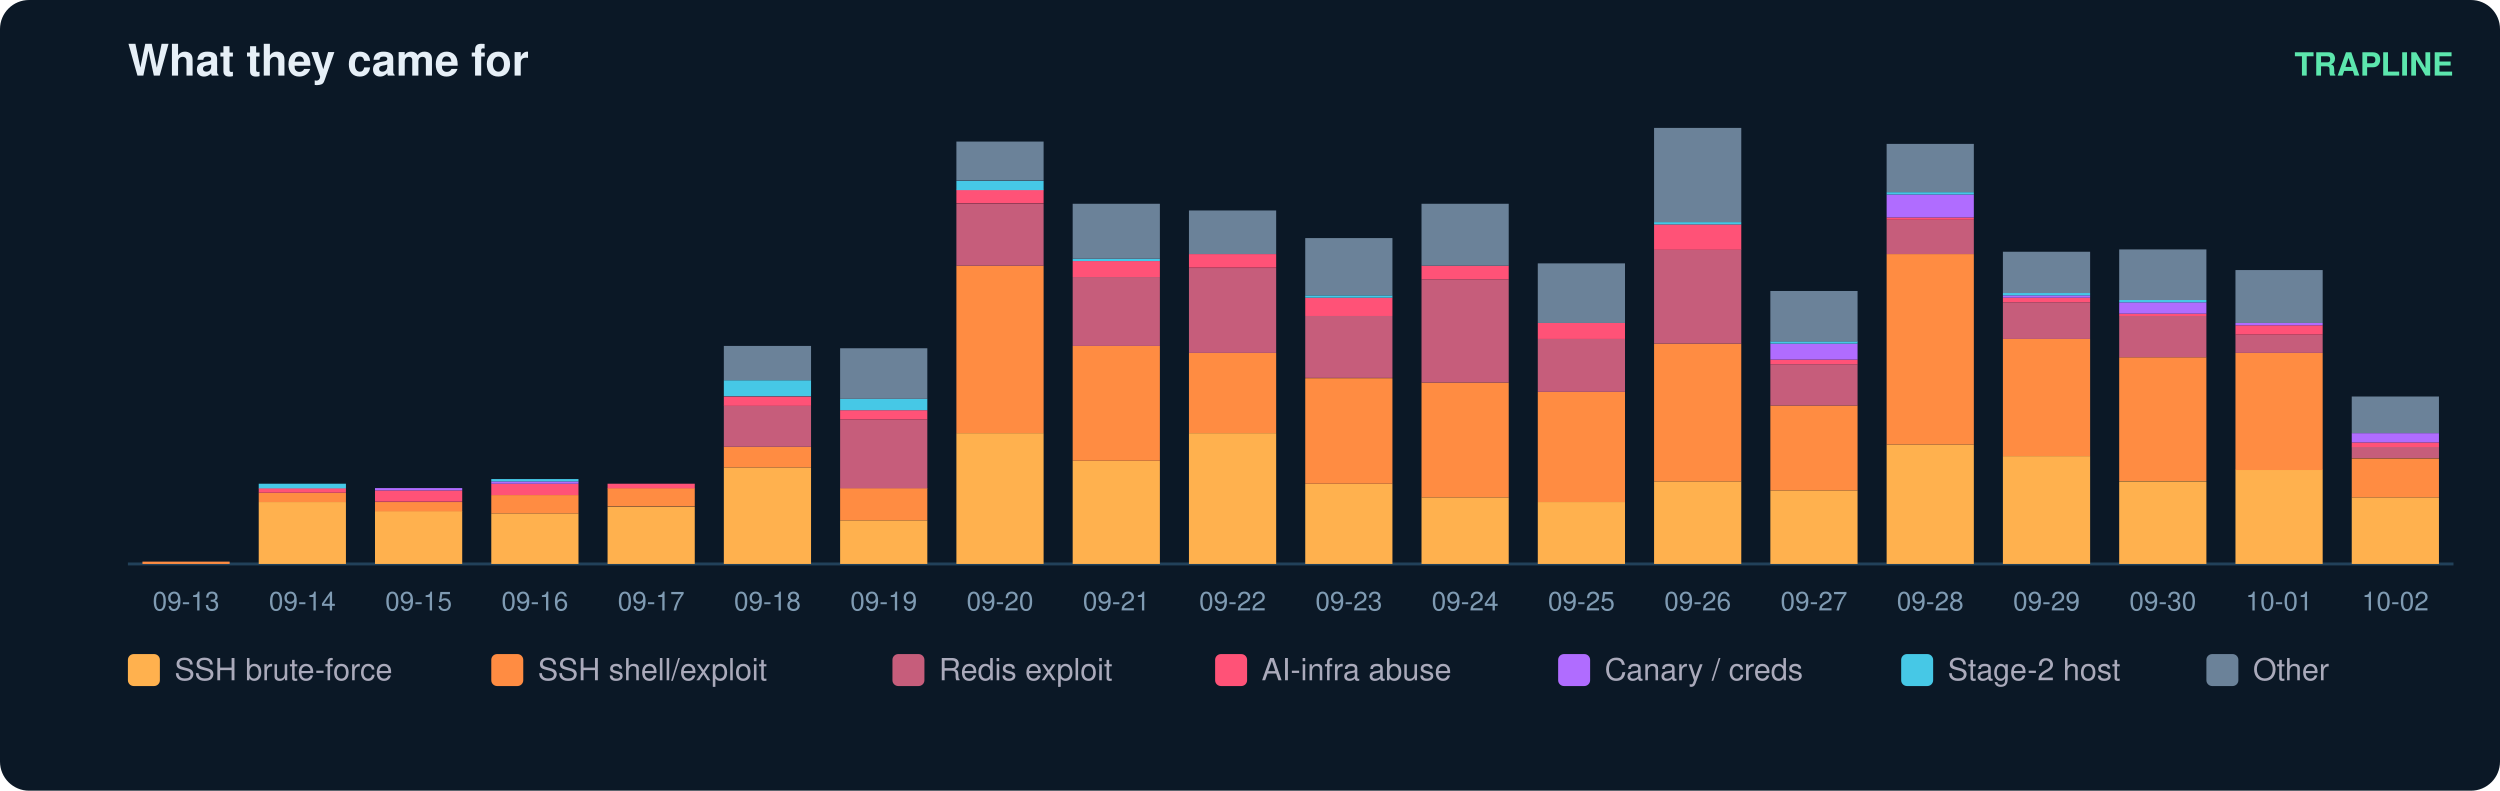
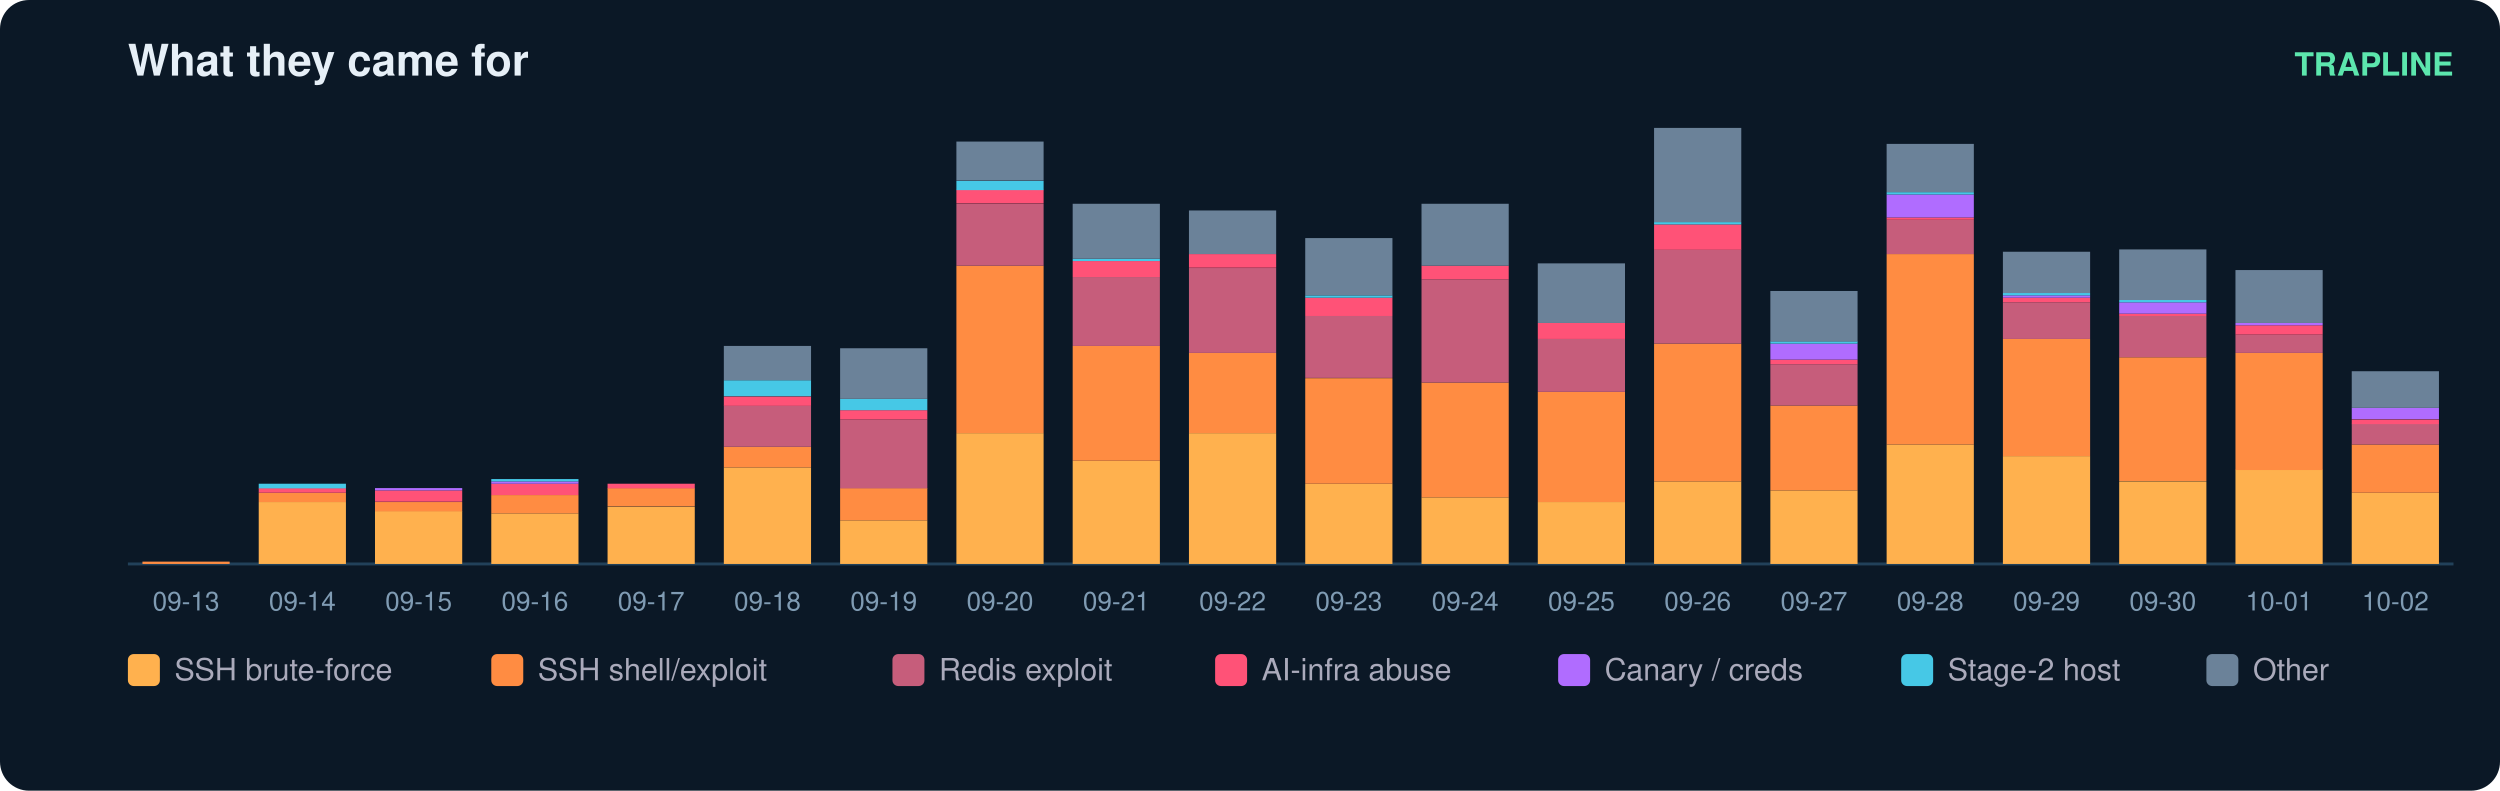
<svg xmlns="http://www.w3.org/2000/svg" width="860" height="272" viewBox="0 0 860 272" font-family="ui-sans-serif,Segoe UI,Helvetica,Arial">
  <rect width="860" height="272" rx="10" fill="#0b1826" />
  <text x="44" y="26" fill="#e6eff7" font-size="15" font-weight="700">What they came for</text>
  <text x="844" y="26" fill="#5ce6ad" font-size="11" text-anchor="end" font-weight="600">TRAPLINE</text>
  <line x1="44" y1="194" x2="844" y2="194" stroke="#22415a" />
  <rect x="49" y="193.2" width="30" height="0.8" fill="#ff8c42" />
  <text x="64.0" y="210.0" fill="#7f9bb3" font-size="9" text-anchor="middle">09-13</text>
  <rect x="89" y="172.7" width="30" height="21.3" fill="#ffb14e" />
  <rect x="89" y="169.5" width="30" height="3.2" fill="#ff8c42" />
  <rect x="89" y="167.9" width="30" height="1.6" fill="#ff5277" />
  <rect x="89" y="166.4" width="30" height="1.6" fill="#46c8e6" />
  <text x="104.0" y="210.0" fill="#7f9bb3" font-size="9" text-anchor="middle">09-14</text>
  <rect x="129" y="175.8" width="30" height="18.2" fill="#ffb14e" />
  <rect x="129" y="172.7" width="30" height="3.2" fill="#ff8c42" />
  <rect x="129" y="168.7" width="30" height="3.9" fill="#ff5277" />
  <rect x="129" y="167.9" width="30" height="0.8" fill="#b06cff" />
  <text x="144.0" y="210.0" fill="#7f9bb3" font-size="9" text-anchor="middle">09-15</text>
  <rect x="169" y="176.6" width="30" height="17.4" fill="#ffb14e" />
  <rect x="169" y="170.3" width="30" height="6.3" fill="#ff8c42" />
  <rect x="169" y="166.4" width="30" height="3.9" fill="#ff5277" />
  <rect x="169" y="165.6" width="30" height="0.8" fill="#b06cff" />
  <rect x="169" y="164.8" width="30" height="0.8" fill="#46c8e6" />
  <text x="184.0" y="210.0" fill="#7f9bb3" font-size="9" text-anchor="middle">09-16</text>
  <rect x="209" y="174.3" width="30" height="19.7" fill="#ffb14e" />
  <rect x="209" y="167.9" width="30" height="6.3" fill="#ff8c42" />
  <rect x="209" y="166.4" width="30" height="1.6" fill="#ff5277" />
  <text x="224.0" y="210.0" fill="#7f9bb3" font-size="9" text-anchor="middle">09-17</text>
  <rect x="249" y="160.8" width="30" height="33.2" fill="#ffb14e" />
  <rect x="249" y="153.7" width="30" height="7.1" fill="#ff8c42" />
  <rect x="249" y="139.5" width="30" height="14.2" fill="#c65d7b" />
  <rect x="249" y="136.4" width="30" height="3.2" fill="#ff5277" />
  <rect x="249" y="130.8" width="30" height="5.5" fill="#46c8e6" />
  <rect x="249" y="119.0" width="30" height="11.8" fill="#6b8299" />
  <text x="264.0" y="210.0" fill="#7f9bb3" font-size="9" text-anchor="middle">09-18</text>
  <rect x="289" y="179.0" width="30" height="15.0" fill="#ffb14e" />
  <rect x="289" y="167.9" width="30" height="11.1" fill="#ff8c42" />
  <rect x="289" y="144.3" width="30" height="23.7" fill="#c65d7b" />
  <rect x="289" y="141.1" width="30" height="3.2" fill="#ff5277" />
  <rect x="289" y="137.2" width="30" height="3.9" fill="#46c8e6" />
  <rect x="289" y="119.8" width="30" height="17.4" fill="#6b8299" />
  <text x="304.0" y="210.0" fill="#7f9bb3" font-size="9" text-anchor="middle">09-19</text>
  <rect x="329" y="149.0" width="30" height="45.0" fill="#ffb14e" />
  <rect x="329" y="91.4" width="30" height="57.6" fill="#ff8c42" />
  <rect x="329" y="70.1" width="30" height="21.3" fill="#c65d7b" />
  <rect x="329" y="65.3" width="30" height="4.7" fill="#ff5277" />
  <rect x="329" y="62.2" width="30" height="3.2" fill="#46c8e6" />
  <rect x="329" y="48.7" width="30" height="13.4" fill="#6b8299" />
  <text x="344.0" y="210.0" fill="#7f9bb3" font-size="9" text-anchor="middle">09-20</text>
  <rect x="369" y="158.5" width="30" height="35.5" fill="#ffb14e" />
  <rect x="369" y="119.0" width="30" height="39.5" fill="#ff8c42" />
  <rect x="369" y="95.3" width="30" height="23.7" fill="#c65d7b" />
  <rect x="369" y="89.8" width="30" height="5.5" fill="#ff5277" />
  <rect x="369" y="89.0" width="30" height="0.8" fill="#46c8e6" />
  <rect x="369" y="70.1" width="30" height="18.9" fill="#6b8299" />
  <text x="384.0" y="210.0" fill="#7f9bb3" font-size="9" text-anchor="middle">09-21</text>
  <rect x="409" y="149.0" width="30" height="45.0" fill="#ffb14e" />
  <rect x="409" y="121.4" width="30" height="27.6" fill="#ff8c42" />
  <rect x="409" y="92.2" width="30" height="29.2" fill="#c65d7b" />
  <rect x="409" y="87.4" width="30" height="4.7" fill="#ff5277" />
  <rect x="409" y="72.4" width="30" height="15.0" fill="#6b8299" />
  <text x="424.0" y="210.0" fill="#7f9bb3" font-size="9" text-anchor="middle">09-22</text>
  <rect x="449" y="166.4" width="30" height="27.6" fill="#ffb14e" />
  <rect x="449" y="130.1" width="30" height="36.3" fill="#ff8c42" />
  <rect x="449" y="108.7" width="30" height="21.3" fill="#c65d7b" />
  <rect x="449" y="102.4" width="30" height="6.3" fill="#ff5277" />
  <rect x="449" y="101.6" width="30" height="0.8" fill="#46c8e6" />
  <rect x="449" y="81.9" width="30" height="19.7" fill="#6b8299" />
  <text x="464.0" y="210.0" fill="#7f9bb3" font-size="9" text-anchor="middle">09-23</text>
  <rect x="489" y="171.1" width="30" height="22.9" fill="#ffb14e" />
  <rect x="489" y="131.6" width="30" height="39.5" fill="#ff8c42" />
  <rect x="489" y="96.1" width="30" height="35.5" fill="#c65d7b" />
  <rect x="489" y="91.4" width="30" height="4.7" fill="#ff5277" />
  <rect x="489" y="70.1" width="30" height="21.3" fill="#6b8299" />
  <text x="504.0" y="210.0" fill="#7f9bb3" font-size="9" text-anchor="middle">09-24</text>
  <rect x="529" y="172.7" width="30" height="21.3" fill="#ffb14e" />
  <rect x="529" y="134.8" width="30" height="37.9" fill="#ff8c42" />
  <rect x="529" y="116.6" width="30" height="18.2" fill="#c65d7b" />
  <rect x="529" y="111.1" width="30" height="5.5" fill="#ff5277" />
  <rect x="529" y="90.6" width="30" height="20.5" fill="#6b8299" />
  <text x="544.0" y="210.0" fill="#7f9bb3" font-size="9" text-anchor="middle">09-25</text>
  <rect x="569" y="165.6" width="30" height="28.4" fill="#ffb14e" />
  <rect x="569" y="118.2" width="30" height="47.4" fill="#ff8c42" />
  <rect x="569" y="85.8" width="30" height="32.4" fill="#c65d7b" />
  <rect x="569" y="77.2" width="30" height="8.7" fill="#ff5277" />
  <rect x="569" y="76.4" width="30" height="0.8" fill="#46c8e6" />
  <rect x="569" y="44.0" width="30" height="32.4" fill="#6b8299" />
  <text x="584.0" y="210.0" fill="#7f9bb3" font-size="9" text-anchor="middle">09-26</text>
  <rect x="609" y="168.7" width="30" height="25.3" fill="#ffb14e" />
  <rect x="609" y="139.5" width="30" height="29.2" fill="#ff8c42" />
  <rect x="609" y="125.3" width="30" height="14.2" fill="#c65d7b" />
  <rect x="609" y="123.7" width="30" height="1.6" fill="#ff5277" />
  <rect x="609" y="118.2" width="30" height="5.5" fill="#b06cff" />
  <rect x="609" y="117.4" width="30" height="0.8" fill="#46c8e6" />
  <rect x="609" y="100.1" width="30" height="17.4" fill="#6b8299" />
  <text x="624.0" y="210.0" fill="#7f9bb3" font-size="9" text-anchor="middle">09-27</text>
  <rect x="649" y="152.9" width="30" height="41.1" fill="#ffb14e" />
  <rect x="649" y="87.4" width="30" height="65.5" fill="#ff8c42" />
  <rect x="649" y="75.6" width="30" height="11.8" fill="#c65d7b" />
  <rect x="649" y="74.8" width="30" height="0.8" fill="#ff5277" />
  <rect x="649" y="66.9" width="30" height="7.9" fill="#b06cff" />
  <rect x="649" y="66.1" width="30" height="0.8" fill="#46c8e6" />
  <rect x="649" y="49.5" width="30" height="16.6" fill="#6b8299" />
  <text x="664.0" y="210.0" fill="#7f9bb3" font-size="9" text-anchor="middle">09-28</text>
  <rect x="689" y="156.9" width="30" height="37.1" fill="#ffb14e" />
  <rect x="689" y="116.6" width="30" height="40.3" fill="#ff8c42" />
  <rect x="689" y="104.0" width="30" height="12.6" fill="#c65d7b" />
  <rect x="689" y="102.4" width="30" height="1.6" fill="#ff5277" />
  <rect x="689" y="101.6" width="30" height="0.8" fill="#b06cff" />
  <rect x="689" y="100.8" width="30" height="0.8" fill="#46c8e6" />
  <rect x="689" y="86.6" width="30" height="14.2" fill="#6b8299" />
  <text x="704.0" y="210.0" fill="#7f9bb3" font-size="9" text-anchor="middle">09-29</text>
  <rect x="729" y="165.6" width="30" height="28.4" fill="#ffb14e" />
  <rect x="729" y="122.9" width="30" height="42.6" fill="#ff8c42" />
  <rect x="729" y="108.7" width="30" height="14.2" fill="#c65d7b" />
  <rect x="729" y="107.9" width="30" height="0.8" fill="#ff5277" />
  <rect x="729" y="104.0" width="30" height="3.9" fill="#b06cff" />
  <rect x="729" y="103.2" width="30" height="0.8" fill="#46c8e6" />
  <rect x="729" y="85.8" width="30" height="17.4" fill="#6b8299" />
  <text x="744.0" y="210.0" fill="#7f9bb3" font-size="9" text-anchor="middle">09-30</text>
  <rect x="769" y="161.6" width="30" height="32.4" fill="#ffb14e" />
  <rect x="769" y="121.4" width="30" height="40.3" fill="#ff8c42" />
  <rect x="769" y="115.1" width="30" height="6.3" fill="#c65d7b" />
  <rect x="769" y="111.9" width="30" height="3.2" fill="#ff5277" />
  <rect x="769" y="111.1" width="30" height="0.8" fill="#b06cff" />
  <rect x="769" y="92.9" width="30" height="18.2" fill="#6b8299" />
  <text x="784.0" y="210.0" fill="#7f9bb3" font-size="9" text-anchor="middle">10-01</text>
-   <rect x="809" y="171.1" width="30" height="22.9" fill="#ffb14e" />
-   <rect x="809" y="157.7" width="30" height="13.4" fill="#ff8c42" />
-   <rect x="809" y="153.7" width="30" height="3.9" fill="#c65d7b" />
-   <rect x="809" y="152.2" width="30" height="1.6" fill="#ff5277" />
-   <rect x="809" y="149.0" width="30" height="3.2" fill="#b06cff" />
-   <rect x="809" y="136.4" width="30" height="12.6" fill="#6b8299" />
+   <rect x="809" y="169.5" width="30" height="24.5" fill="#ffb14e" />
+   <rect x="809" y="152.9" width="30" height="16.6" fill="#ff8c42" />
+   <rect x="809" y="145.8" width="30" height="7.1" fill="#c65d7b" />
+   <rect x="809" y="144.3" width="30" height="1.6" fill="#ff5277" />
+   <rect x="809" y="140.3" width="30" height="3.9" fill="#b06cff" />
+   <rect x="809" y="127.7" width="30" height="12.6" fill="#6b8299" />
  <text x="824.0" y="210.0" fill="#7f9bb3" font-size="9" text-anchor="middle">10-02</text>
  <rect x="44" y="225" width="11" height="11" rx="2" fill="#ffb14e" />
  <text x="60" y="234" fill="#aab" font-size="10.5">SSH brute-force</text>
  <rect x="169" y="225" width="11" height="11" rx="2" fill="#ff8c42" />
  <text x="185" y="234" fill="#aab" font-size="10.5">SSH shell/exploit</text>
  <rect x="307" y="225" width="11" height="11" rx="2" fill="#c65d7b" />
  <text x="323" y="234" fill="#aab" font-size="10.5">Redis exploit</text>
  <rect x="418" y="225" width="11" height="11" rx="2" fill="#ff5277" />
  <text x="434" y="234" fill="#aab" font-size="10.5">AI-infra abuse</text>
  <rect x="536" y="225" width="11" height="11" rx="2" fill="#b06cff" />
  <text x="552" y="234" fill="#aab" font-size="10.5">Canary / creds</text>
  <rect x="654" y="225" width="11" height="11" rx="2" fill="#46c8e6" />
  <text x="670" y="234" fill="#aab" font-size="10.5">Stage-2 host</text>
  <rect x="759" y="225" width="11" height="11" rx="2" fill="#6b8299" />
  <text x="775" y="234" fill="#aab" font-size="10.5">Other</text>
</svg>
